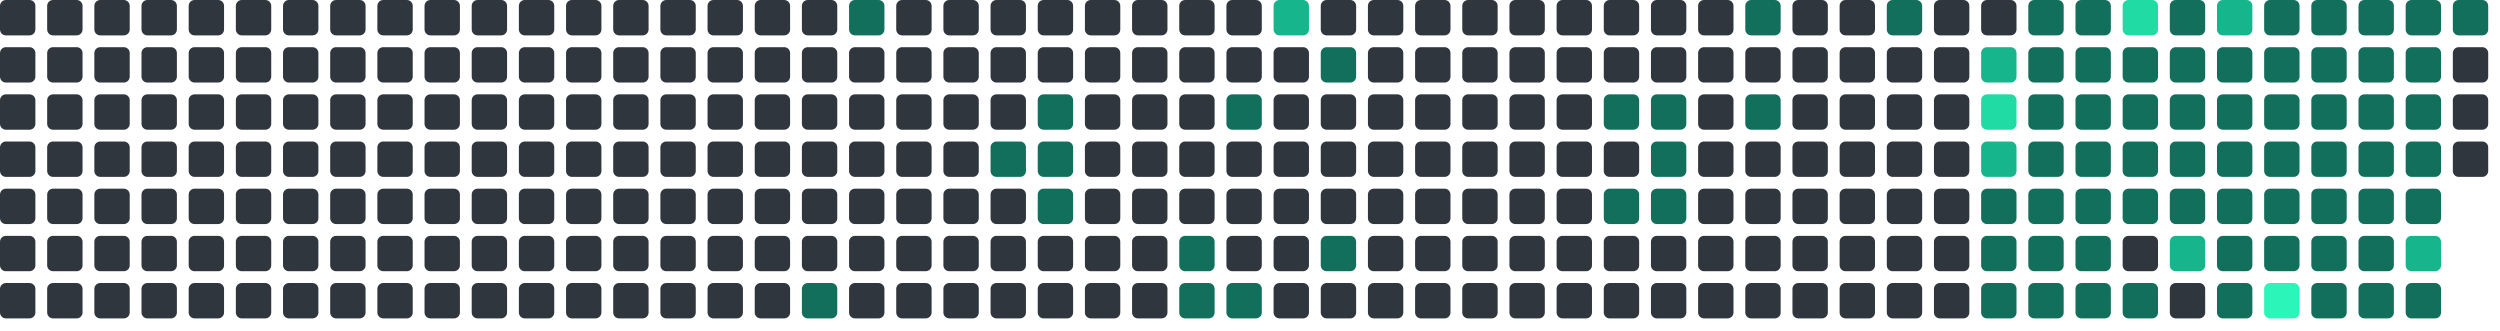
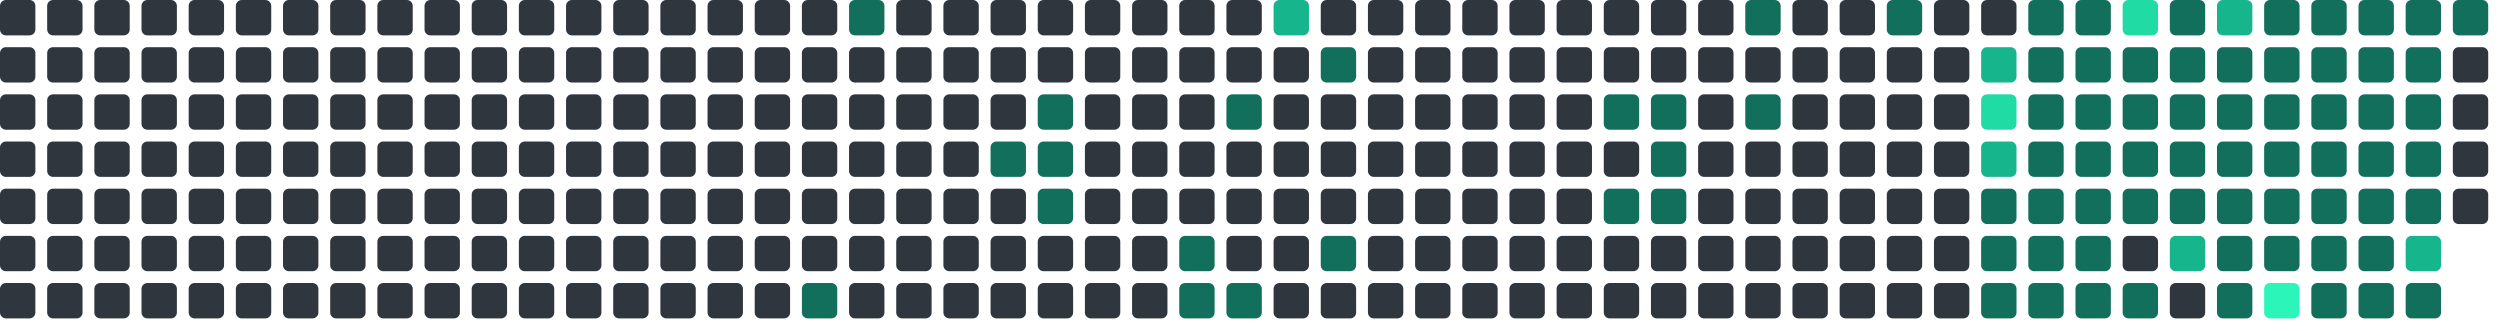
<svg xmlns="http://www.w3.org/2000/svg" viewBox="0 0 848 112" width="848" height="112">
  <rect x="0" y="0" width="12" height="12" rx="2" fill="#30363d" />
  <rect x="0" y="16" width="12" height="12" rx="2" fill="#30363d" />
  <rect x="0" y="32" width="12" height="12" rx="2" fill="#30363d" />
  <rect x="0" y="48" width="12" height="12" rx="2" fill="#30363d" />
  <rect x="0" y="64" width="12" height="12" rx="2" fill="#30363d" />
  <rect x="0" y="80" width="12" height="12" rx="2" fill="#30363d" />
  <rect x="0" y="96" width="12" height="12" rx="2" fill="#30363d" />
  <rect x="16" y="0" width="12" height="12" rx="2" fill="#30363d" />
  <rect x="16" y="16" width="12" height="12" rx="2" fill="#30363d" />
  <rect x="16" y="32" width="12" height="12" rx="2" fill="#30363d" />
  <rect x="16" y="48" width="12" height="12" rx="2" fill="#30363d" />
  <rect x="16" y="64" width="12" height="12" rx="2" fill="#30363d" />
  <rect x="16" y="80" width="12" height="12" rx="2" fill="#30363d" />
  <rect x="16" y="96" width="12" height="12" rx="2" fill="#30363d" />
  <rect x="32" y="0" width="12" height="12" rx="2" fill="#30363d" />
  <rect x="32" y="16" width="12" height="12" rx="2" fill="#30363d" />
  <rect x="32" y="32" width="12" height="12" rx="2" fill="#30363d" />
  <rect x="32" y="48" width="12" height="12" rx="2" fill="#30363d" />
  <rect x="32" y="64" width="12" height="12" rx="2" fill="#30363d" />
  <rect x="32" y="80" width="12" height="12" rx="2" fill="#30363d" />
  <rect x="32" y="96" width="12" height="12" rx="2" fill="#30363d" />
  <rect x="48" y="0" width="12" height="12" rx="2" fill="#30363d" />
  <rect x="48" y="16" width="12" height="12" rx="2" fill="#30363d" />
  <rect x="48" y="32" width="12" height="12" rx="2" fill="#30363d" />
  <rect x="48" y="48" width="12" height="12" rx="2" fill="#30363d" />
  <rect x="48" y="64" width="12" height="12" rx="2" fill="#30363d" />
  <rect x="48" y="80" width="12" height="12" rx="2" fill="#30363d" />
  <rect x="48" y="96" width="12" height="12" rx="2" fill="#30363d" />
  <rect x="64" y="0" width="12" height="12" rx="2" fill="#30363d" />
  <rect x="64" y="16" width="12" height="12" rx="2" fill="#30363d" />
  <rect x="64" y="32" width="12" height="12" rx="2" fill="#30363d" />
  <rect x="64" y="48" width="12" height="12" rx="2" fill="#30363d" />
  <rect x="64" y="64" width="12" height="12" rx="2" fill="#30363d" />
  <rect x="64" y="80" width="12" height="12" rx="2" fill="#30363d" />
  <rect x="64" y="96" width="12" height="12" rx="2" fill="#30363d" />
  <rect x="80" y="0" width="12" height="12" rx="2" fill="#30363d" />
  <rect x="80" y="16" width="12" height="12" rx="2" fill="#30363d" />
  <rect x="80" y="32" width="12" height="12" rx="2" fill="#30363d" />
  <rect x="80" y="48" width="12" height="12" rx="2" fill="#30363d" />
  <rect x="80" y="64" width="12" height="12" rx="2" fill="#30363d" />
  <rect x="80" y="80" width="12" height="12" rx="2" fill="#30363d" />
  <rect x="80" y="96" width="12" height="12" rx="2" fill="#30363d" />
  <rect x="96" y="0" width="12" height="12" rx="2" fill="#30363d" />
  <rect x="96" y="16" width="12" height="12" rx="2" fill="#30363d" />
  <rect x="96" y="32" width="12" height="12" rx="2" fill="#30363d" />
  <rect x="96" y="48" width="12" height="12" rx="2" fill="#30363d" />
  <rect x="96" y="64" width="12" height="12" rx="2" fill="#30363d" />
  <rect x="96" y="80" width="12" height="12" rx="2" fill="#30363d" />
  <rect x="96" y="96" width="12" height="12" rx="2" fill="#30363d" />
  <rect x="112" y="0" width="12" height="12" rx="2" fill="#30363d" />
  <rect x="112" y="16" width="12" height="12" rx="2" fill="#30363d" />
  <rect x="112" y="32" width="12" height="12" rx="2" fill="#30363d" />
  <rect x="112" y="48" width="12" height="12" rx="2" fill="#30363d" />
  <rect x="112" y="64" width="12" height="12" rx="2" fill="#30363d" />
  <rect x="112" y="80" width="12" height="12" rx="2" fill="#30363d" />
  <rect x="112" y="96" width="12" height="12" rx="2" fill="#30363d" />
  <rect x="128" y="0" width="12" height="12" rx="2" fill="#30363d" />
  <rect x="128" y="16" width="12" height="12" rx="2" fill="#30363d" />
  <rect x="128" y="32" width="12" height="12" rx="2" fill="#30363d" />
  <rect x="128" y="48" width="12" height="12" rx="2" fill="#30363d" />
  <rect x="128" y="64" width="12" height="12" rx="2" fill="#30363d" />
  <rect x="128" y="80" width="12" height="12" rx="2" fill="#30363d" />
  <rect x="128" y="96" width="12" height="12" rx="2" fill="#30363d" />
  <rect x="144" y="0" width="12" height="12" rx="2" fill="#30363d" />
  <rect x="144" y="16" width="12" height="12" rx="2" fill="#30363d" />
  <rect x="144" y="32" width="12" height="12" rx="2" fill="#30363d" />
  <rect x="144" y="48" width="12" height="12" rx="2" fill="#30363d" />
  <rect x="144" y="64" width="12" height="12" rx="2" fill="#30363d" />
  <rect x="144" y="80" width="12" height="12" rx="2" fill="#30363d" />
  <rect x="144" y="96" width="12" height="12" rx="2" fill="#30363d" />
  <rect x="160" y="0" width="12" height="12" rx="2" fill="#30363d" />
  <rect x="160" y="16" width="12" height="12" rx="2" fill="#30363d" />
  <rect x="160" y="32" width="12" height="12" rx="2" fill="#30363d" />
  <rect x="160" y="48" width="12" height="12" rx="2" fill="#30363d" />
  <rect x="160" y="64" width="12" height="12" rx="2" fill="#30363d" />
  <rect x="160" y="80" width="12" height="12" rx="2" fill="#30363d" />
  <rect x="160" y="96" width="12" height="12" rx="2" fill="#30363d" />
  <rect x="176" y="0" width="12" height="12" rx="2" fill="#30363d" />
  <rect x="176" y="16" width="12" height="12" rx="2" fill="#30363d" />
  <rect x="176" y="32" width="12" height="12" rx="2" fill="#30363d" />
  <rect x="176" y="48" width="12" height="12" rx="2" fill="#30363d" />
  <rect x="176" y="64" width="12" height="12" rx="2" fill="#30363d" />
  <rect x="176" y="80" width="12" height="12" rx="2" fill="#30363d" />
  <rect x="176" y="96" width="12" height="12" rx="2" fill="#30363d" />
  <rect x="192" y="0" width="12" height="12" rx="2" fill="#30363d" />
  <rect x="192" y="16" width="12" height="12" rx="2" fill="#30363d" />
  <rect x="192" y="32" width="12" height="12" rx="2" fill="#30363d" />
  <rect x="192" y="48" width="12" height="12" rx="2" fill="#30363d" />
  <rect x="192" y="64" width="12" height="12" rx="2" fill="#30363d" />
  <rect x="192" y="80" width="12" height="12" rx="2" fill="#30363d" />
  <rect x="192" y="96" width="12" height="12" rx="2" fill="#30363d" />
  <rect x="208" y="0" width="12" height="12" rx="2" fill="#30363d" />
  <rect x="208" y="16" width="12" height="12" rx="2" fill="#30363d" />
  <rect x="208" y="32" width="12" height="12" rx="2" fill="#30363d" />
  <rect x="208" y="48" width="12" height="12" rx="2" fill="#30363d" />
  <rect x="208" y="64" width="12" height="12" rx="2" fill="#30363d" />
  <rect x="208" y="80" width="12" height="12" rx="2" fill="#30363d" />
  <rect x="208" y="96" width="12" height="12" rx="2" fill="#30363d" />
  <rect x="224" y="0" width="12" height="12" rx="2" fill="#30363d" />
  <rect x="224" y="16" width="12" height="12" rx="2" fill="#30363d" />
  <rect x="224" y="32" width="12" height="12" rx="2" fill="#30363d" />
  <rect x="224" y="48" width="12" height="12" rx="2" fill="#30363d" />
  <rect x="224" y="64" width="12" height="12" rx="2" fill="#30363d" />
  <rect x="224" y="80" width="12" height="12" rx="2" fill="#30363d" />
  <rect x="224" y="96" width="12" height="12" rx="2" fill="#30363d" />
  <rect x="240" y="0" width="12" height="12" rx="2" fill="#30363d" />
  <rect x="240" y="16" width="12" height="12" rx="2" fill="#30363d" />
  <rect x="240" y="32" width="12" height="12" rx="2" fill="#30363d" />
  <rect x="240" y="48" width="12" height="12" rx="2" fill="#30363d" />
  <rect x="240" y="64" width="12" height="12" rx="2" fill="#30363d" />
  <rect x="240" y="80" width="12" height="12" rx="2" fill="#30363d" />
  <rect x="240" y="96" width="12" height="12" rx="2" fill="#30363d" />
  <rect x="256" y="0" width="12" height="12" rx="2" fill="#30363d" />
  <rect x="256" y="16" width="12" height="12" rx="2" fill="#30363d" />
  <rect x="256" y="32" width="12" height="12" rx="2" fill="#30363d" />
  <rect x="256" y="48" width="12" height="12" rx="2" fill="#30363d" />
  <rect x="256" y="64" width="12" height="12" rx="2" fill="#30363d" />
  <rect x="256" y="80" width="12" height="12" rx="2" fill="#30363d" />
  <rect x="256" y="96" width="12" height="12" rx="2" fill="#30363d" />
  <rect x="272" y="0" width="12" height="12" rx="2" fill="#30363d" />
  <rect x="272" y="16" width="12" height="12" rx="2" fill="#30363d" />
  <rect x="272" y="32" width="12" height="12" rx="2" fill="#30363d" />
  <rect x="272" y="48" width="12" height="12" rx="2" fill="#30363d" />
  <rect x="272" y="64" width="12" height="12" rx="2" fill="#30363d" />
  <rect x="272" y="80" width="12" height="12" rx="2" fill="#30363d" />
  <rect x="272" y="96" width="12" height="12" rx="2" fill="#126F5B" />
  <rect x="288" y="0" width="12" height="12" rx="2" fill="#126F5B" />
  <rect x="288" y="16" width="12" height="12" rx="2" fill="#30363d" />
  <rect x="288" y="32" width="12" height="12" rx="2" fill="#30363d" />
  <rect x="288" y="48" width="12" height="12" rx="2" fill="#30363d" />
  <rect x="288" y="64" width="12" height="12" rx="2" fill="#30363d" />
  <rect x="288" y="80" width="12" height="12" rx="2" fill="#30363d" />
  <rect x="288" y="96" width="12" height="12" rx="2" fill="#30363d" />
  <rect x="304" y="0" width="12" height="12" rx="2" fill="#30363d" />
  <rect x="304" y="16" width="12" height="12" rx="2" fill="#30363d" />
  <rect x="304" y="32" width="12" height="12" rx="2" fill="#30363d" />
  <rect x="304" y="48" width="12" height="12" rx="2" fill="#30363d" />
  <rect x="304" y="64" width="12" height="12" rx="2" fill="#30363d" />
  <rect x="304" y="80" width="12" height="12" rx="2" fill="#30363d" />
  <rect x="304" y="96" width="12" height="12" rx="2" fill="#30363d" />
  <rect x="320" y="0" width="12" height="12" rx="2" fill="#30363d" />
  <rect x="320" y="16" width="12" height="12" rx="2" fill="#30363d" />
  <rect x="320" y="32" width="12" height="12" rx="2" fill="#30363d" />
  <rect x="320" y="48" width="12" height="12" rx="2" fill="#30363d" />
  <rect x="320" y="64" width="12" height="12" rx="2" fill="#30363d" />
  <rect x="320" y="80" width="12" height="12" rx="2" fill="#30363d" />
  <rect x="320" y="96" width="12" height="12" rx="2" fill="#30363d" />
  <rect x="336" y="0" width="12" height="12" rx="2" fill="#30363d" />
  <rect x="336" y="16" width="12" height="12" rx="2" fill="#30363d" />
  <rect x="336" y="32" width="12" height="12" rx="2" fill="#30363d" />
  <rect x="336" y="48" width="12" height="12" rx="2" fill="#126F5B" />
  <rect x="336" y="64" width="12" height="12" rx="2" fill="#30363d" />
  <rect x="336" y="80" width="12" height="12" rx="2" fill="#30363d" />
  <rect x="336" y="96" width="12" height="12" rx="2" fill="#30363d" />
  <rect x="352" y="0" width="12" height="12" rx="2" fill="#30363d" />
  <rect x="352" y="16" width="12" height="12" rx="2" fill="#30363d" />
  <rect x="352" y="32" width="12" height="12" rx="2" fill="#126F5B" />
  <rect x="352" y="48" width="12" height="12" rx="2" fill="#126F5B" />
  <rect x="352" y="64" width="12" height="12" rx="2" fill="#126F5B" />
  <rect x="352" y="80" width="12" height="12" rx="2" fill="#30363d" />
  <rect x="352" y="96" width="12" height="12" rx="2" fill="#30363d" />
  <rect x="368" y="0" width="12" height="12" rx="2" fill="#30363d" />
  <rect x="368" y="16" width="12" height="12" rx="2" fill="#30363d" />
  <rect x="368" y="32" width="12" height="12" rx="2" fill="#30363d" />
  <rect x="368" y="48" width="12" height="12" rx="2" fill="#30363d" />
  <rect x="368" y="64" width="12" height="12" rx="2" fill="#30363d" />
  <rect x="368" y="80" width="12" height="12" rx="2" fill="#30363d" />
  <rect x="368" y="96" width="12" height="12" rx="2" fill="#30363d" />
  <rect x="384" y="0" width="12" height="12" rx="2" fill="#30363d" />
  <rect x="384" y="16" width="12" height="12" rx="2" fill="#30363d" />
  <rect x="384" y="32" width="12" height="12" rx="2" fill="#30363d" />
  <rect x="384" y="48" width="12" height="12" rx="2" fill="#30363d" />
  <rect x="384" y="64" width="12" height="12" rx="2" fill="#30363d" />
  <rect x="384" y="80" width="12" height="12" rx="2" fill="#30363d" />
  <rect x="384" y="96" width="12" height="12" rx="2" fill="#30363d" />
  <rect x="400" y="0" width="12" height="12" rx="2" fill="#30363d" />
  <rect x="400" y="16" width="12" height="12" rx="2" fill="#30363d" />
  <rect x="400" y="32" width="12" height="12" rx="2" fill="#30363d" />
  <rect x="400" y="48" width="12" height="12" rx="2" fill="#30363d" />
  <rect x="400" y="64" width="12" height="12" rx="2" fill="#30363d" />
  <rect x="400" y="80" width="12" height="12" rx="2" fill="#126F5B" />
  <rect x="400" y="96" width="12" height="12" rx="2" fill="#126F5B" />
  <rect x="416" y="0" width="12" height="12" rx="2" fill="#30363d" />
  <rect x="416" y="16" width="12" height="12" rx="2" fill="#30363d" />
  <rect x="416" y="32" width="12" height="12" rx="2" fill="#126F5B" />
  <rect x="416" y="48" width="12" height="12" rx="2" fill="#30363d" />
  <rect x="416" y="64" width="12" height="12" rx="2" fill="#30363d" />
  <rect x="416" y="80" width="12" height="12" rx="2" fill="#30363d" />
  <rect x="416" y="96" width="12" height="12" rx="2" fill="#126F5B" />
  <rect x="432" y="0" width="12" height="12" rx="2" fill="#17b58b" />
  <rect x="432" y="16" width="12" height="12" rx="2" fill="#30363d" />
  <rect x="432" y="32" width="12" height="12" rx="2" fill="#30363d" />
  <rect x="432" y="48" width="12" height="12" rx="2" fill="#30363d" />
  <rect x="432" y="64" width="12" height="12" rx="2" fill="#30363d" />
  <rect x="432" y="80" width="12" height="12" rx="2" fill="#30363d" />
  <rect x="432" y="96" width="12" height="12" rx="2" fill="#30363d" />
  <rect x="448" y="0" width="12" height="12" rx="2" fill="#30363d" />
  <rect x="448" y="16" width="12" height="12" rx="2" fill="#126F5B" />
  <rect x="448" y="32" width="12" height="12" rx="2" fill="#30363d" />
  <rect x="448" y="48" width="12" height="12" rx="2" fill="#30363d" />
  <rect x="448" y="64" width="12" height="12" rx="2" fill="#30363d" />
  <rect x="448" y="80" width="12" height="12" rx="2" fill="#126F5B" />
  <rect x="448" y="96" width="12" height="12" rx="2" fill="#30363d" />
  <rect x="464" y="0" width="12" height="12" rx="2" fill="#30363d" />
  <rect x="464" y="16" width="12" height="12" rx="2" fill="#30363d" />
  <rect x="464" y="32" width="12" height="12" rx="2" fill="#30363d" />
  <rect x="464" y="48" width="12" height="12" rx="2" fill="#30363d" />
  <rect x="464" y="64" width="12" height="12" rx="2" fill="#30363d" />
  <rect x="464" y="80" width="12" height="12" rx="2" fill="#30363d" />
  <rect x="464" y="96" width="12" height="12" rx="2" fill="#30363d" />
  <rect x="480" y="0" width="12" height="12" rx="2" fill="#30363d" />
  <rect x="480" y="16" width="12" height="12" rx="2" fill="#30363d" />
  <rect x="480" y="32" width="12" height="12" rx="2" fill="#30363d" />
  <rect x="480" y="48" width="12" height="12" rx="2" fill="#30363d" />
  <rect x="480" y="64" width="12" height="12" rx="2" fill="#30363d" />
  <rect x="480" y="80" width="12" height="12" rx="2" fill="#30363d" />
  <rect x="480" y="96" width="12" height="12" rx="2" fill="#30363d" />
  <rect x="496" y="0" width="12" height="12" rx="2" fill="#30363d" />
  <rect x="496" y="16" width="12" height="12" rx="2" fill="#30363d" />
  <rect x="496" y="32" width="12" height="12" rx="2" fill="#30363d" />
  <rect x="496" y="48" width="12" height="12" rx="2" fill="#30363d" />
  <rect x="496" y="64" width="12" height="12" rx="2" fill="#30363d" />
  <rect x="496" y="80" width="12" height="12" rx="2" fill="#30363d" />
  <rect x="496" y="96" width="12" height="12" rx="2" fill="#30363d" />
  <rect x="512" y="0" width="12" height="12" rx="2" fill="#30363d" />
  <rect x="512" y="16" width="12" height="12" rx="2" fill="#30363d" />
  <rect x="512" y="32" width="12" height="12" rx="2" fill="#30363d" />
  <rect x="512" y="48" width="12" height="12" rx="2" fill="#30363d" />
  <rect x="512" y="64" width="12" height="12" rx="2" fill="#30363d" />
  <rect x="512" y="80" width="12" height="12" rx="2" fill="#30363d" />
  <rect x="512" y="96" width="12" height="12" rx="2" fill="#30363d" />
  <rect x="528" y="0" width="12" height="12" rx="2" fill="#30363d" />
  <rect x="528" y="16" width="12" height="12" rx="2" fill="#30363d" />
  <rect x="528" y="32" width="12" height="12" rx="2" fill="#30363d" />
  <rect x="528" y="48" width="12" height="12" rx="2" fill="#30363d" />
  <rect x="528" y="64" width="12" height="12" rx="2" fill="#30363d" />
  <rect x="528" y="80" width="12" height="12" rx="2" fill="#30363d" />
  <rect x="528" y="96" width="12" height="12" rx="2" fill="#30363d" />
  <rect x="544" y="0" width="12" height="12" rx="2" fill="#30363d" />
  <rect x="544" y="16" width="12" height="12" rx="2" fill="#30363d" />
  <rect x="544" y="32" width="12" height="12" rx="2" fill="#126F5B" />
  <rect x="544" y="48" width="12" height="12" rx="2" fill="#30363d" />
  <rect x="544" y="64" width="12" height="12" rx="2" fill="#126F5B" />
  <rect x="544" y="80" width="12" height="12" rx="2" fill="#30363d" />
  <rect x="544" y="96" width="12" height="12" rx="2" fill="#30363d" />
  <rect x="560" y="0" width="12" height="12" rx="2" fill="#30363d" />
  <rect x="560" y="16" width="12" height="12" rx="2" fill="#30363d" />
  <rect x="560" y="32" width="12" height="12" rx="2" fill="#126F5B" />
  <rect x="560" y="48" width="12" height="12" rx="2" fill="#126F5B" />
  <rect x="560" y="64" width="12" height="12" rx="2" fill="#126F5B" />
  <rect x="560" y="80" width="12" height="12" rx="2" fill="#30363d" />
  <rect x="560" y="96" width="12" height="12" rx="2" fill="#30363d" />
  <rect x="576" y="0" width="12" height="12" rx="2" fill="#30363d" />
  <rect x="576" y="16" width="12" height="12" rx="2" fill="#30363d" />
  <rect x="576" y="32" width="12" height="12" rx="2" fill="#30363d" />
  <rect x="576" y="48" width="12" height="12" rx="2" fill="#30363d" />
  <rect x="576" y="64" width="12" height="12" rx="2" fill="#30363d" />
  <rect x="576" y="80" width="12" height="12" rx="2" fill="#30363d" />
  <rect x="576" y="96" width="12" height="12" rx="2" fill="#30363d" />
  <rect x="592" y="0" width="12" height="12" rx="2" fill="#126F5B" />
  <rect x="592" y="16" width="12" height="12" rx="2" fill="#30363d" />
  <rect x="592" y="32" width="12" height="12" rx="2" fill="#126F5B" />
  <rect x="592" y="48" width="12" height="12" rx="2" fill="#30363d" />
  <rect x="592" y="64" width="12" height="12" rx="2" fill="#30363d" />
  <rect x="592" y="80" width="12" height="12" rx="2" fill="#30363d" />
  <rect x="592" y="96" width="12" height="12" rx="2" fill="#30363d" />
  <rect x="608" y="0" width="12" height="12" rx="2" fill="#30363d" />
  <rect x="608" y="16" width="12" height="12" rx="2" fill="#30363d" />
  <rect x="608" y="32" width="12" height="12" rx="2" fill="#30363d" />
  <rect x="608" y="48" width="12" height="12" rx="2" fill="#30363d" />
  <rect x="608" y="64" width="12" height="12" rx="2" fill="#30363d" />
  <rect x="608" y="80" width="12" height="12" rx="2" fill="#30363d" />
  <rect x="608" y="96" width="12" height="12" rx="2" fill="#30363d" />
  <rect x="624" y="0" width="12" height="12" rx="2" fill="#30363d" />
  <rect x="624" y="16" width="12" height="12" rx="2" fill="#30363d" />
  <rect x="624" y="32" width="12" height="12" rx="2" fill="#30363d" />
  <rect x="624" y="48" width="12" height="12" rx="2" fill="#30363d" />
  <rect x="624" y="64" width="12" height="12" rx="2" fill="#30363d" />
  <rect x="624" y="80" width="12" height="12" rx="2" fill="#30363d" />
  <rect x="624" y="96" width="12" height="12" rx="2" fill="#30363d" />
  <rect x="640" y="0" width="12" height="12" rx="2" fill="#126F5B" />
  <rect x="640" y="16" width="12" height="12" rx="2" fill="#30363d" />
  <rect x="640" y="32" width="12" height="12" rx="2" fill="#30363d" />
  <rect x="640" y="48" width="12" height="12" rx="2" fill="#30363d" />
  <rect x="640" y="64" width="12" height="12" rx="2" fill="#30363d" />
  <rect x="640" y="80" width="12" height="12" rx="2" fill="#30363d" />
  <rect x="640" y="96" width="12" height="12" rx="2" fill="#30363d" />
  <rect x="656" y="0" width="12" height="12" rx="2" fill="#30363d" />
  <rect x="656" y="16" width="12" height="12" rx="2" fill="#30363d" />
  <rect x="656" y="32" width="12" height="12" rx="2" fill="#30363d" />
  <rect x="656" y="48" width="12" height="12" rx="2" fill="#30363d" />
  <rect x="656" y="64" width="12" height="12" rx="2" fill="#30363d" />
  <rect x="656" y="80" width="12" height="12" rx="2" fill="#30363d" />
  <rect x="656" y="96" width="12" height="12" rx="2" fill="#30363d" />
  <rect x="672" y="0" width="12" height="12" rx="2" fill="#30363d" />
  <rect x="672" y="16" width="12" height="12" rx="2" fill="#17b58b" />
  <rect x="672" y="32" width="12" height="12" rx="2" fill="#20dba3" />
  <rect x="672" y="48" width="12" height="12" rx="2" fill="#17b58b" />
  <rect x="672" y="64" width="12" height="12" rx="2" fill="#126F5B" />
  <rect x="672" y="80" width="12" height="12" rx="2" fill="#126F5B" />
  <rect x="672" y="96" width="12" height="12" rx="2" fill="#126F5B" />
  <rect x="688" y="0" width="12" height="12" rx="2" fill="#126F5B" />
  <rect x="688" y="16" width="12" height="12" rx="2" fill="#126F5B" />
  <rect x="688" y="32" width="12" height="12" rx="2" fill="#126F5B" />
  <rect x="688" y="48" width="12" height="12" rx="2" fill="#126F5B" />
  <rect x="688" y="64" width="12" height="12" rx="2" fill="#126F5B" />
  <rect x="688" y="80" width="12" height="12" rx="2" fill="#126F5B" />
  <rect x="688" y="96" width="12" height="12" rx="2" fill="#126F5B" />
  <rect x="704" y="0" width="12" height="12" rx="2" fill="#126F5B" />
  <rect x="704" y="16" width="12" height="12" rx="2" fill="#126F5B" />
  <rect x="704" y="32" width="12" height="12" rx="2" fill="#126F5B" />
  <rect x="704" y="48" width="12" height="12" rx="2" fill="#126F5B" />
  <rect x="704" y="64" width="12" height="12" rx="2" fill="#126F5B" />
  <rect x="704" y="80" width="12" height="12" rx="2" fill="#126F5B" />
  <rect x="704" y="96" width="12" height="12" rx="2" fill="#126F5B" />
  <rect x="720" y="0" width="12" height="12" rx="2" fill="#20dba3" />
  <rect x="720" y="16" width="12" height="12" rx="2" fill="#126F5B" />
  <rect x="720" y="32" width="12" height="12" rx="2" fill="#126F5B" />
  <rect x="720" y="48" width="12" height="12" rx="2" fill="#126F5B" />
  <rect x="720" y="64" width="12" height="12" rx="2" fill="#126F5B" />
  <rect x="720" y="80" width="12" height="12" rx="2" fill="#30363d" />
  <rect x="720" y="96" width="12" height="12" rx="2" fill="#126F5B" />
  <rect x="736" y="0" width="12" height="12" rx="2" fill="#126F5B" />
  <rect x="736" y="16" width="12" height="12" rx="2" fill="#126F5B" />
  <rect x="736" y="32" width="12" height="12" rx="2" fill="#126F5B" />
  <rect x="736" y="48" width="12" height="12" rx="2" fill="#126F5B" />
  <rect x="736" y="64" width="12" height="12" rx="2" fill="#126F5B" />
  <rect x="736" y="80" width="12" height="12" rx="2" fill="#17b58b" />
  <rect x="736" y="96" width="12" height="12" rx="2" fill="#30363d" />
  <rect x="752" y="0" width="12" height="12" rx="2" fill="#17b58b" />
  <rect x="752" y="16" width="12" height="12" rx="2" fill="#126F5B" />
  <rect x="752" y="32" width="12" height="12" rx="2" fill="#126F5B" />
  <rect x="752" y="48" width="12" height="12" rx="2" fill="#126F5B" />
  <rect x="752" y="64" width="12" height="12" rx="2" fill="#126F5B" />
  <rect x="752" y="80" width="12" height="12" rx="2" fill="#126F5B" />
  <rect x="752" y="96" width="12" height="12" rx="2" fill="#126F5B" />
  <rect x="768" y="0" width="12" height="12" rx="2" fill="#126F5B" />
  <rect x="768" y="16" width="12" height="12" rx="2" fill="#126F5B" />
  <rect x="768" y="32" width="12" height="12" rx="2" fill="#126F5B" />
  <rect x="768" y="48" width="12" height="12" rx="2" fill="#126F5B" />
  <rect x="768" y="64" width="12" height="12" rx="2" fill="#126F5B" />
  <rect x="768" y="80" width="12" height="12" rx="2" fill="#126F5B" />
  <rect x="768" y="96" width="12" height="12" rx="2" fill="#2CF5B9" />
  <rect x="784" y="0" width="12" height="12" rx="2" fill="#126F5B" />
  <rect x="784" y="16" width="12" height="12" rx="2" fill="#126F5B" />
  <rect x="784" y="32" width="12" height="12" rx="2" fill="#126F5B" />
  <rect x="784" y="48" width="12" height="12" rx="2" fill="#126F5B" />
  <rect x="784" y="64" width="12" height="12" rx="2" fill="#126F5B" />
  <rect x="784" y="80" width="12" height="12" rx="2" fill="#126F5B" />
  <rect x="784" y="96" width="12" height="12" rx="2" fill="#126F5B" />
  <rect x="800" y="0" width="12" height="12" rx="2" fill="#126F5B" />
  <rect x="800" y="16" width="12" height="12" rx="2" fill="#126F5B" />
  <rect x="800" y="32" width="12" height="12" rx="2" fill="#126F5B" />
  <rect x="800" y="48" width="12" height="12" rx="2" fill="#126F5B" />
  <rect x="800" y="64" width="12" height="12" rx="2" fill="#126F5B" />
  <rect x="800" y="80" width="12" height="12" rx="2" fill="#126F5B" />
  <rect x="800" y="96" width="12" height="12" rx="2" fill="#126F5B" />
  <rect x="816" y="0" width="12" height="12" rx="2" fill="#126F5B" />
  <rect x="816" y="16" width="12" height="12" rx="2" fill="#126F5B" />
  <rect x="816" y="32" width="12" height="12" rx="2" fill="#126F5B" />
  <rect x="816" y="48" width="12" height="12" rx="2" fill="#126F5B" />
  <rect x="816" y="64" width="12" height="12" rx="2" fill="#126F5B" />
  <rect x="816" y="80" width="12" height="12" rx="2" fill="#17b58b" />
  <rect x="816" y="96" width="12" height="12" rx="2" fill="#126F5B" />
  <rect x="832" y="0" width="12" height="12" rx="2" fill="#126F5B" />
  <rect x="832" y="16" width="12" height="12" rx="2" fill="#30363d" />
  <rect x="832" y="32" width="12" height="12" rx="2" fill="#30363d" />
  <rect x="832" y="48" width="12" height="12" rx="2" fill="#30363d" />
+   <rect x="832" y="64" width="12" height="12" rx="2" fill="#30363d" />
</svg>
